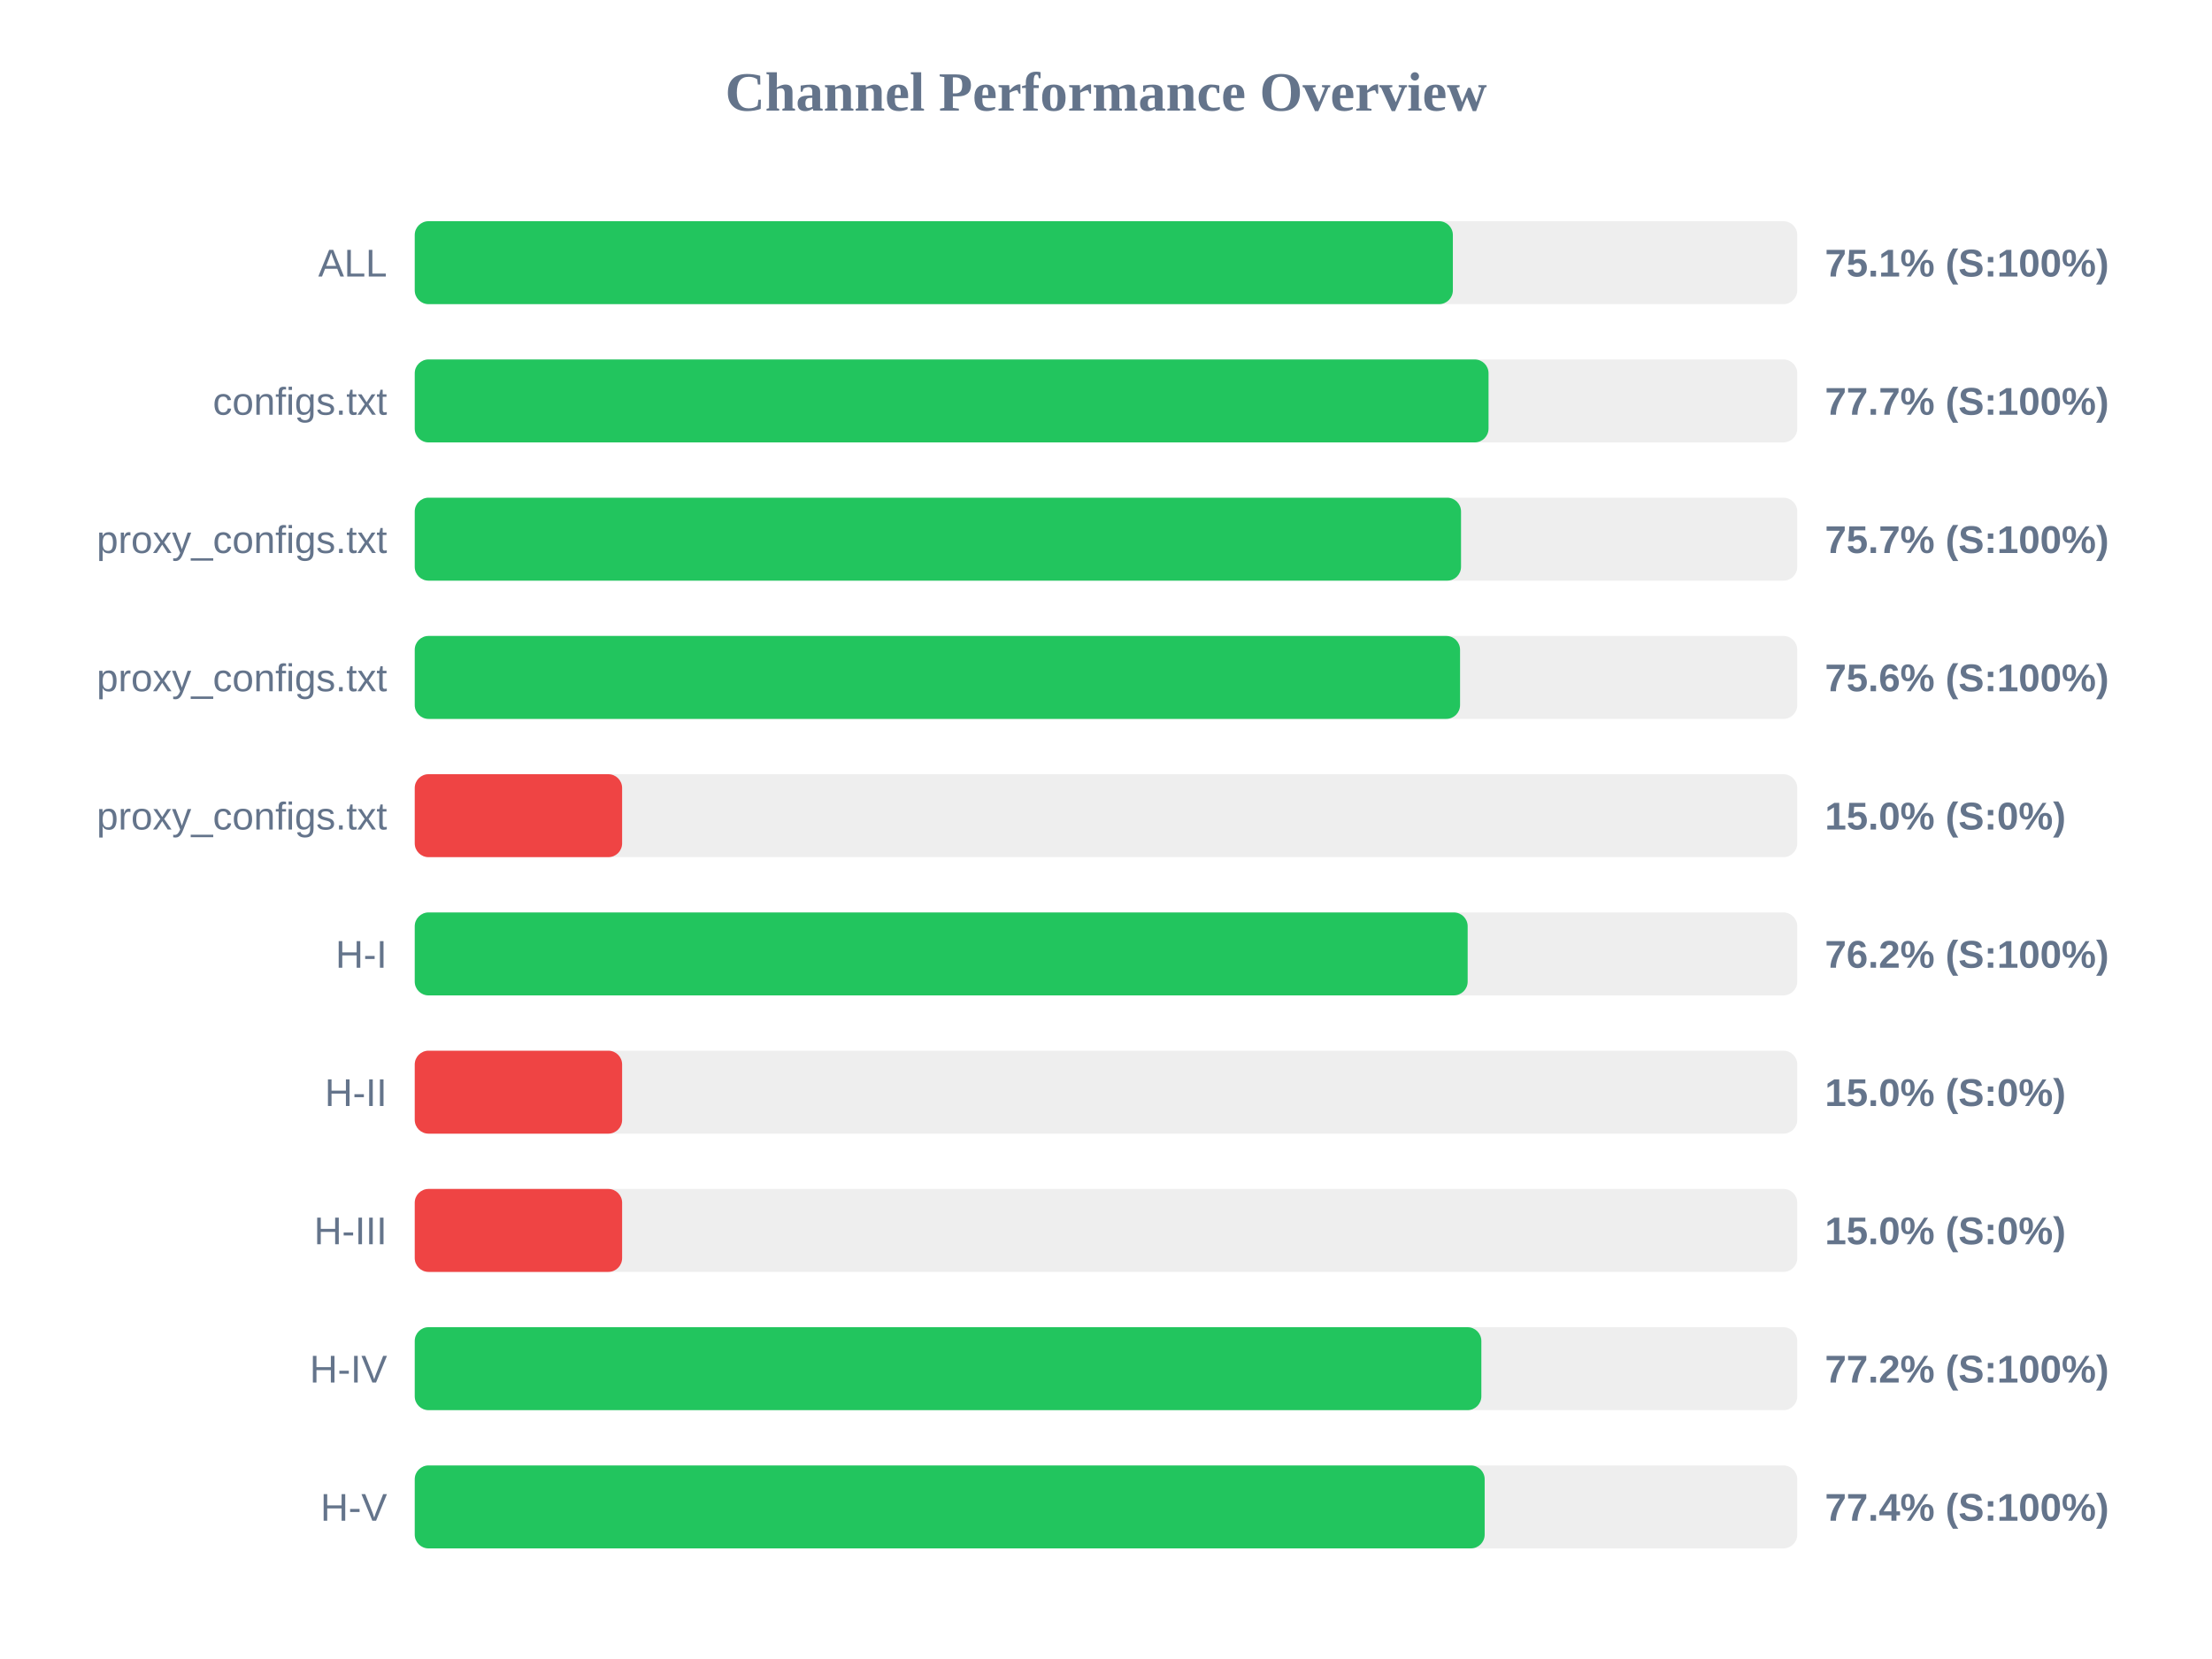
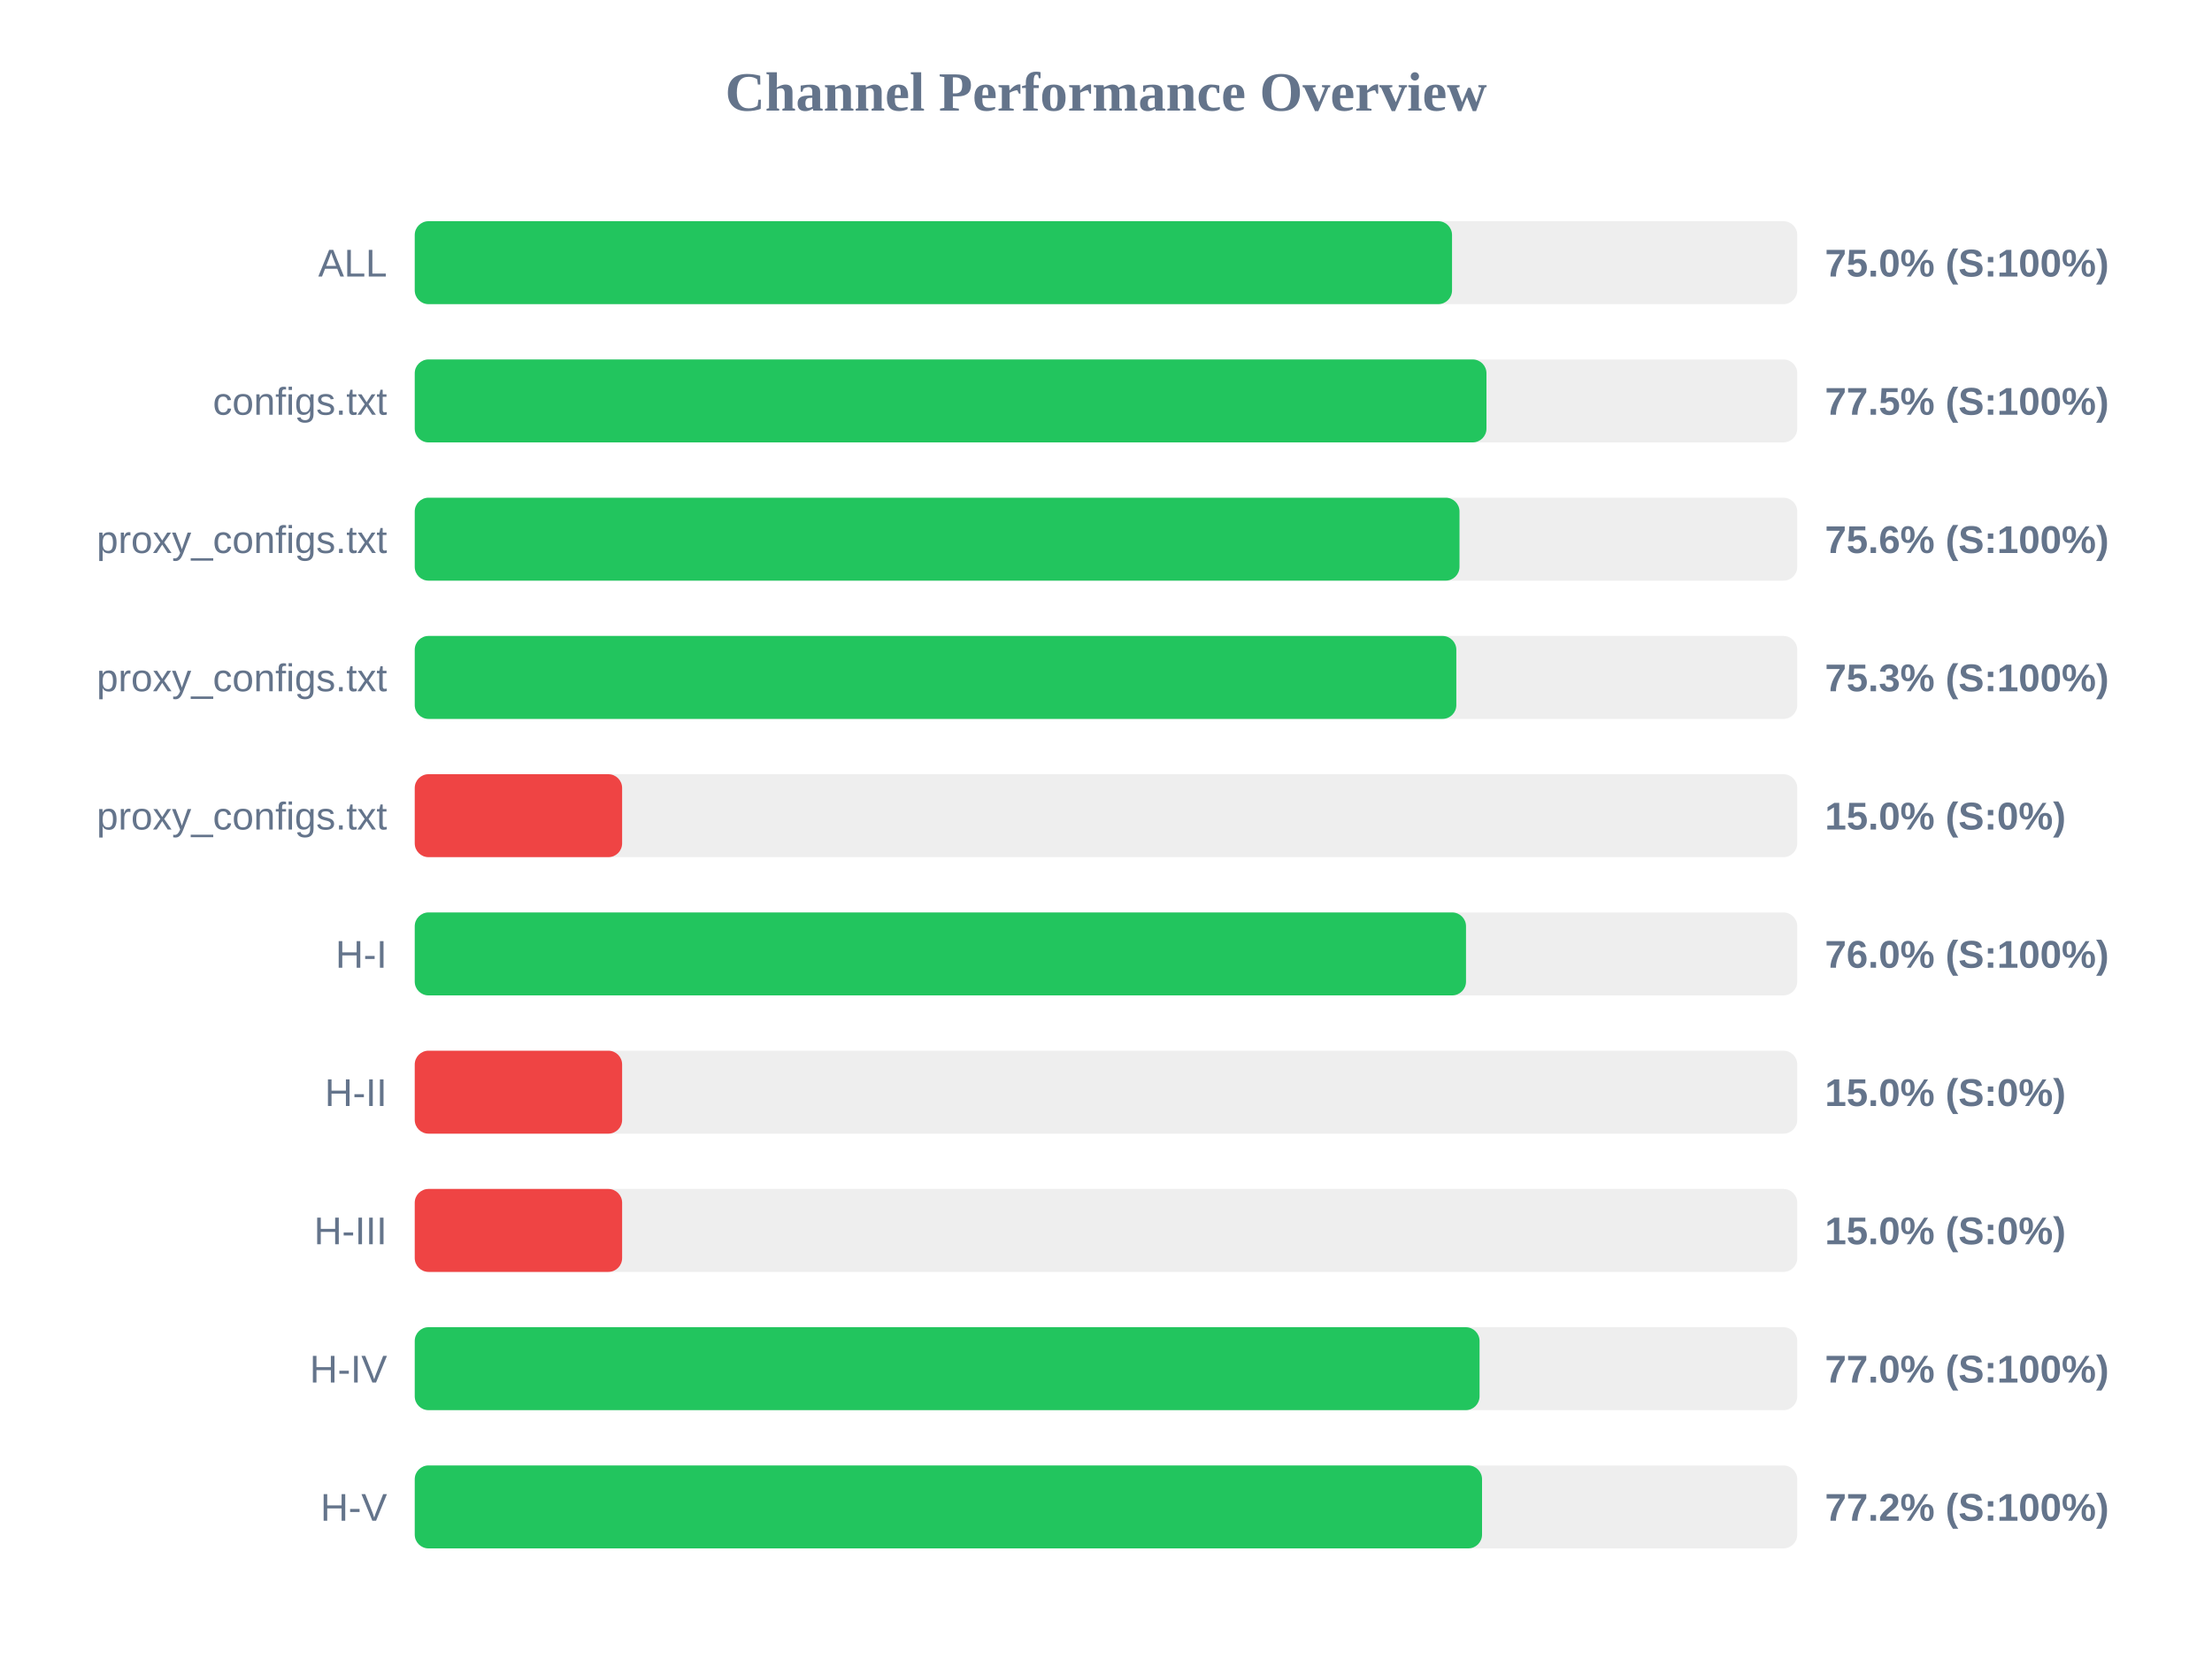
<svg xmlns="http://www.w3.org/2000/svg" width="800" height="600" version="1.1">
  <style>
        .row { font: 14px Arial; fill: #64748b; }
        .score { font: bold 14px Arial; fill: #64748b; }
    </style>
  <text x="400" y="40" text-anchor="middle" font-size="20px" font-weight="bold" fill="#64748b">Channel Performance Overview</text>
  <rect x="150" y="80" width="500" height="30" fill="#eee" rx="5" />
-   <rect x="150" y="80" width="375.45" height="30" fill="#22c55e" rx="5" />
+   <rect x="150" y="80" width="375.15" height="30" fill="#22c55e" rx="5" />
  <text x="140" y="100" text-anchor="end" class="row">ALL</text>
-   <text x="660" y="100" text-anchor="start" class="score">75.1% (S:100%)</text>
+   <text x="660" y="100" text-anchor="start" class="score">75.0% (S:100%)</text>
  <rect x="150" y="130" width="500" height="30" fill="#eee" rx="5" />
-   <rect x="150" y="130" width="388.35" height="30" fill="#22c55e" rx="5" />
+   <rect x="150" y="130" width="387.6" height="30" fill="#22c55e" rx="5" />
  <text x="140" y="150" text-anchor="end" class="row">configs.txt</text>
-   <text x="660" y="150" text-anchor="start" class="score">77.7% (S:100%)</text>
+   <text x="660" y="150" text-anchor="start" class="score">77.5% (S:100%)</text>
  <rect x="150" y="180" width="500" height="30" fill="#eee" rx="5" />
-   <rect x="150" y="180" width="378.4" height="30" fill="#22c55e" rx="5" />
+   <rect x="150" y="180" width="377.85" height="30" fill="#22c55e" rx="5" />
  <text x="140" y="200" text-anchor="end" class="row">proxy_configs.txt</text>
-   <text x="660" y="200" text-anchor="start" class="score">75.7% (S:100%)</text>
+   <text x="660" y="200" text-anchor="start" class="score">75.6% (S:100%)</text>
  <rect x="150" y="230" width="500" height="30" fill="#eee" rx="5" />
-   <rect x="150" y="230" width="378.05" height="30" fill="#22c55e" rx="5" />
+   <rect x="150" y="230" width="376.7" height="30" fill="#22c55e" rx="5" />
  <text x="140" y="250" text-anchor="end" class="row">proxy_configs.txt</text>
-   <text x="660" y="250" text-anchor="start" class="score">75.6% (S:100%)</text>
+   <text x="660" y="250" text-anchor="start" class="score">75.3% (S:100%)</text>
  <rect x="150" y="280" width="500" height="30" fill="#eee" rx="5" />
  <rect x="150" y="280" width="75.0" height="30" fill="#ef4444" rx="5" />
  <text x="140" y="300" text-anchor="end" class="row">proxy_configs.txt</text>
  <text x="660" y="300" text-anchor="start" class="score">15.0% (S:0%)</text>
  <rect x="150" y="330" width="500" height="30" fill="#eee" rx="5" />
-   <rect x="150" y="330" width="380.8" height="30" fill="#22c55e" rx="5" />
+   <rect x="150" y="330" width="380.2" height="30" fill="#22c55e" rx="5" />
  <text x="140" y="350" text-anchor="end" class="row">H-I</text>
-   <text x="660" y="350" text-anchor="start" class="score">76.2% (S:100%)</text>
+   <text x="660" y="350" text-anchor="start" class="score">76.0% (S:100%)</text>
  <rect x="150" y="380" width="500" height="30" fill="#eee" rx="5" />
  <rect x="150" y="380" width="75.0" height="30" fill="#ef4444" rx="5" />
  <text x="140" y="400" text-anchor="end" class="row">H-II</text>
  <text x="660" y="400" text-anchor="start" class="score">15.0% (S:0%)</text>
  <rect x="150" y="430" width="500" height="30" fill="#eee" rx="5" />
  <rect x="150" y="430" width="75.0" height="30" fill="#ef4444" rx="5" />
  <text x="140" y="450" text-anchor="end" class="row">H-III</text>
  <text x="660" y="450" text-anchor="start" class="score">15.0% (S:0%)</text>
  <rect x="150" y="480" width="500" height="30" fill="#eee" rx="5" />
-   <rect x="150" y="480" width="385.75" height="30" fill="#22c55e" rx="5" />
+   <rect x="150" y="480" width="385.1" height="30" fill="#22c55e" rx="5" />
  <text x="140" y="500" text-anchor="end" class="row">H-IV</text>
-   <text x="660" y="500" text-anchor="start" class="score">77.2% (S:100%)</text>
+   <text x="660" y="500" text-anchor="start" class="score">77.0% (S:100%)</text>
  <rect x="150" y="530" width="500" height="30" fill="#eee" rx="5" />
-   <rect x="150" y="530" width="386.95" height="30" fill="#22c55e" rx="5" />
+   <rect x="150" y="530" width="386.0" height="30" fill="#22c55e" rx="5" />
  <text x="140" y="550" text-anchor="end" class="row">H-V</text>
-   <text x="660" y="550" text-anchor="start" class="score">77.4% (S:100%)</text>
+   <text x="660" y="550" text-anchor="start" class="score">77.2% (S:100%)</text>
</svg>
